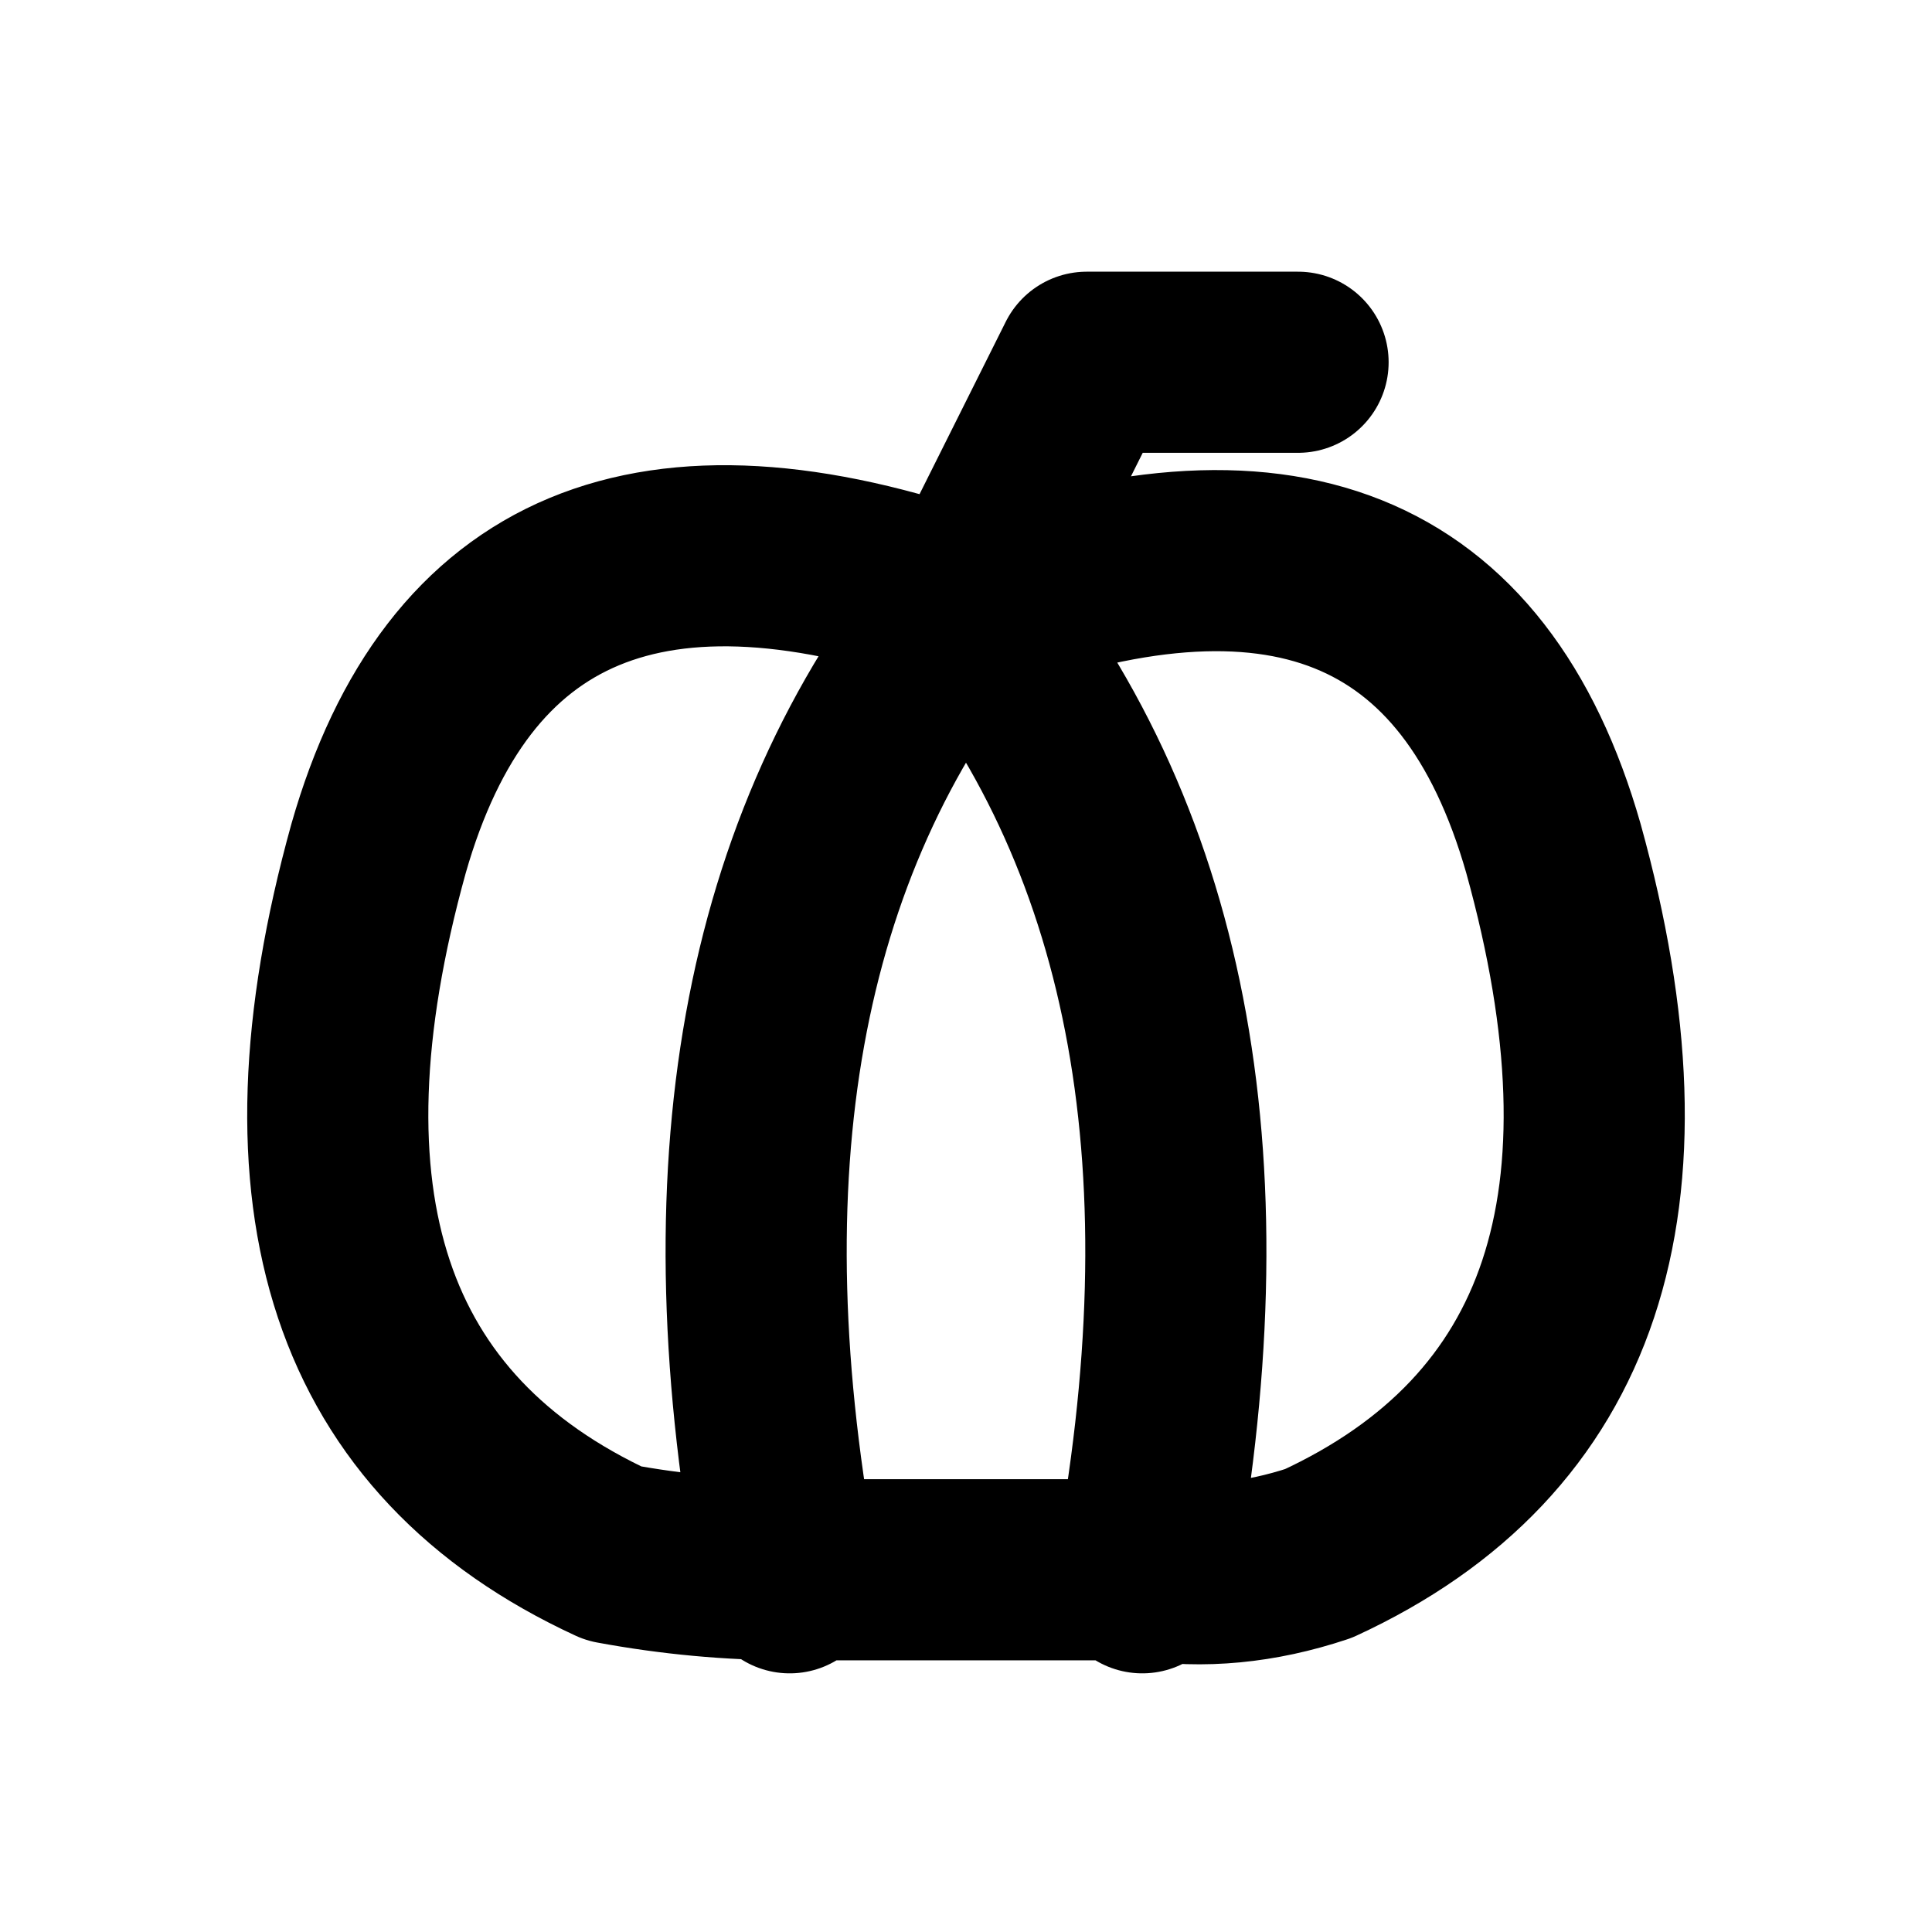
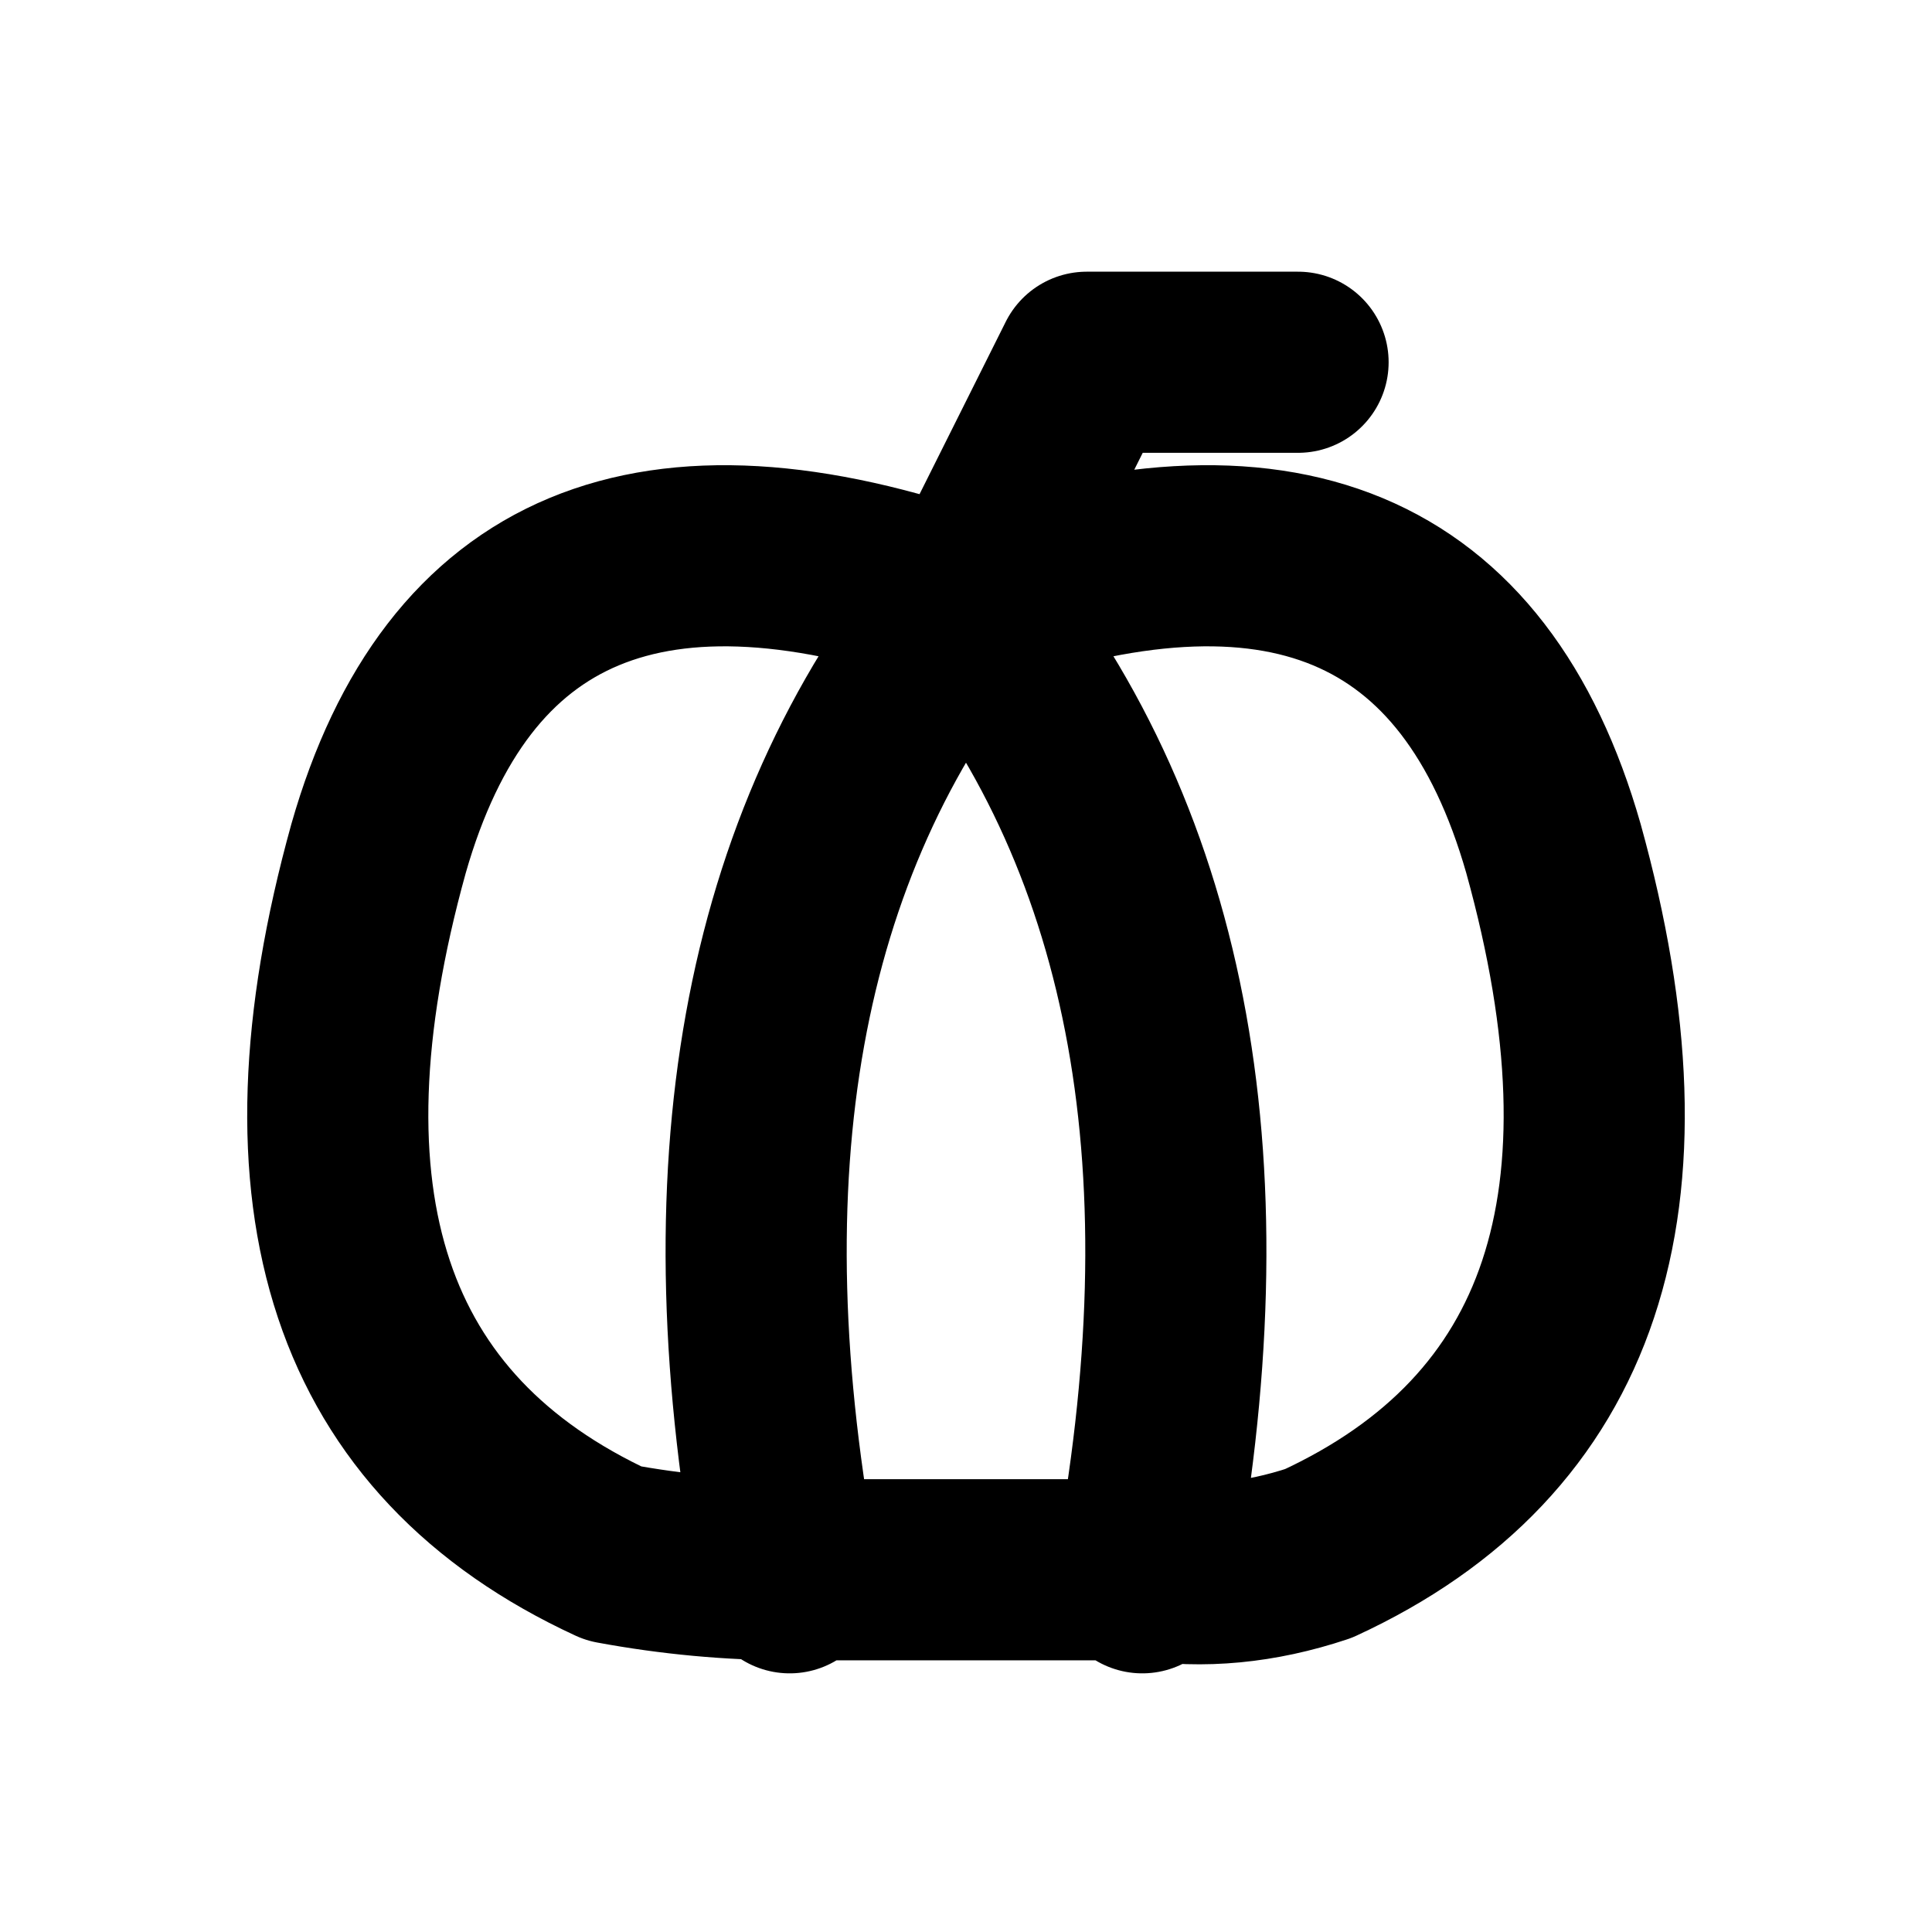
<svg xmlns="http://www.w3.org/2000/svg" width="16" height="16" viewBox="0 0 16 16" fill="none" stroke="currentColor" stroke-width="1.5" stroke-linecap="round" stroke-linejoin="round" aria-hidden="true" focusable="false">
-   <path d="M8 5Q4.108 3.621 3.135 7.027 1.919 11.406 5.081 12.865 5.811 13 6.54 13H9.5Q10.189 13.108 10.919 12.865 14.081 11.406 12.865 7.027 11.892 3.621 8 5.081ZM8 5Q5.567 8 6.54 13.108M8 5Q10.433 8 9.46 13.108M8 5L9 3H10.75" />
+   <path d="M8 5Q4.108 3.621 3.135 7.027 1.919 11.406 5.081 12.865 5.811 13 6.54 13H9.5Q10.189 13.108 10.919 12.865 14.081 11.406 12.865 7.027 11.892 3.621 8 5ZM8 5Q5.567 8 6.54 13.108M8 5Q10.433 8 9.46 13.108M8 5L9 3H10.75" />
</svg>
